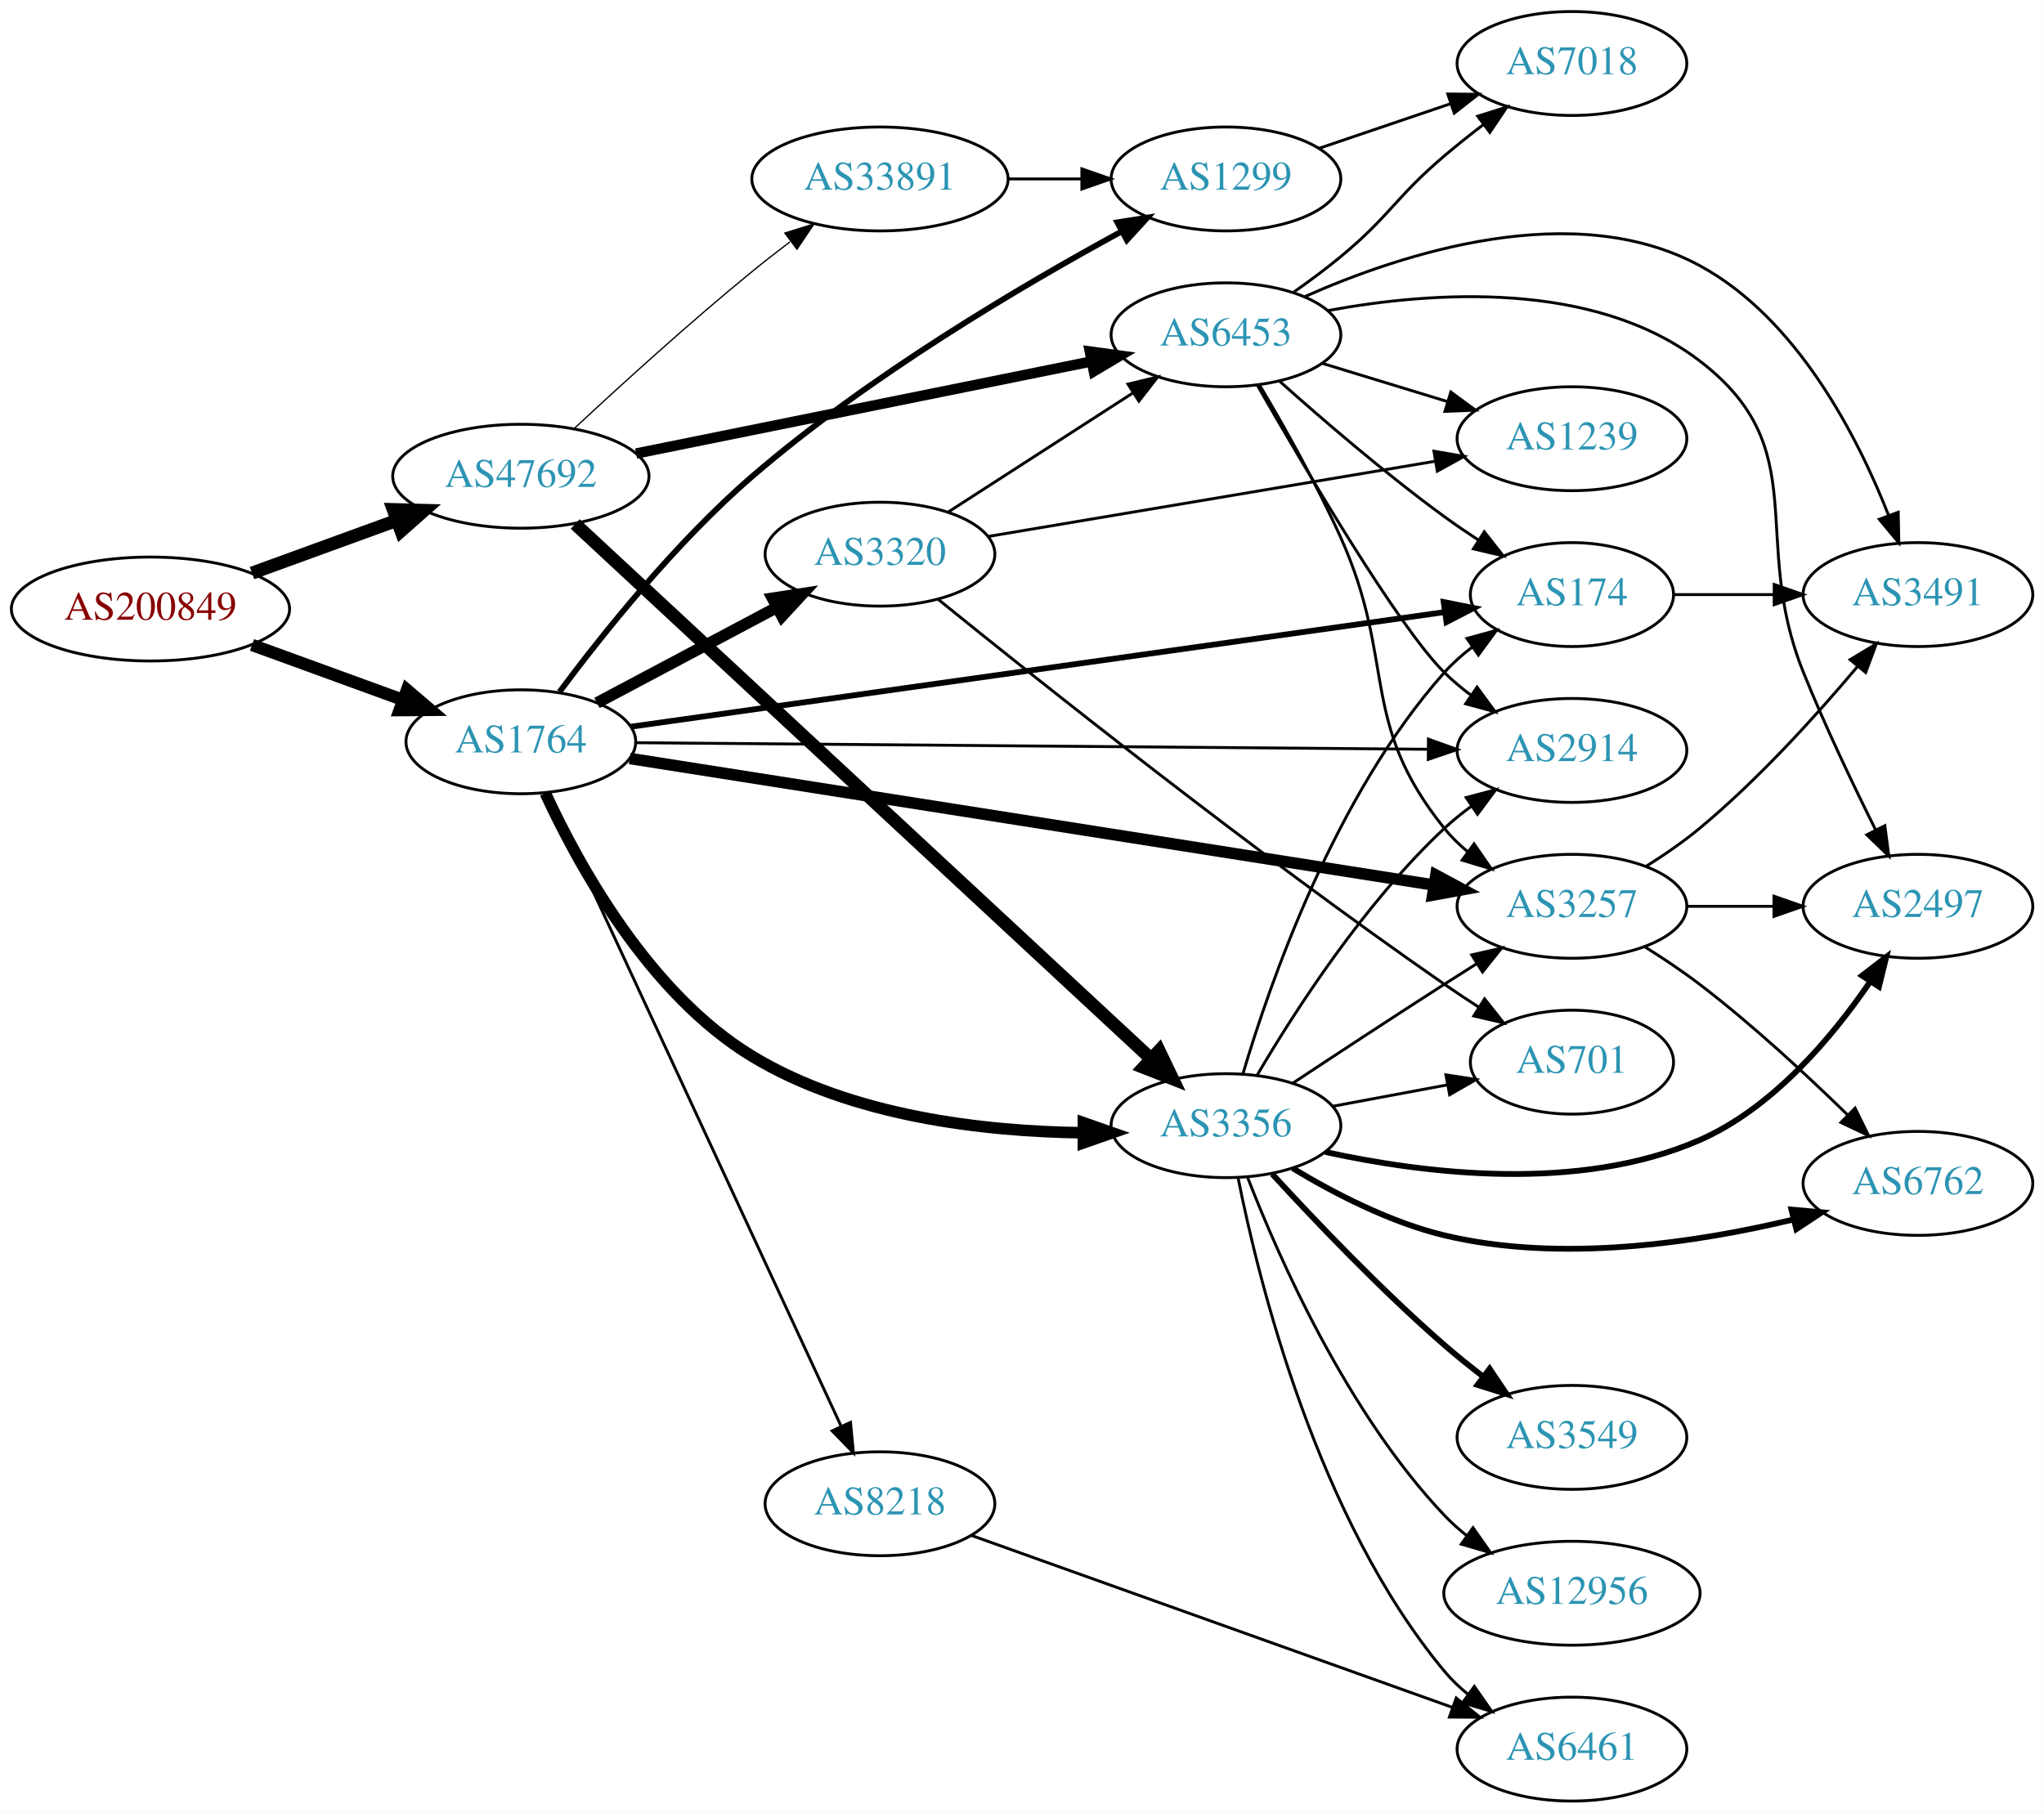
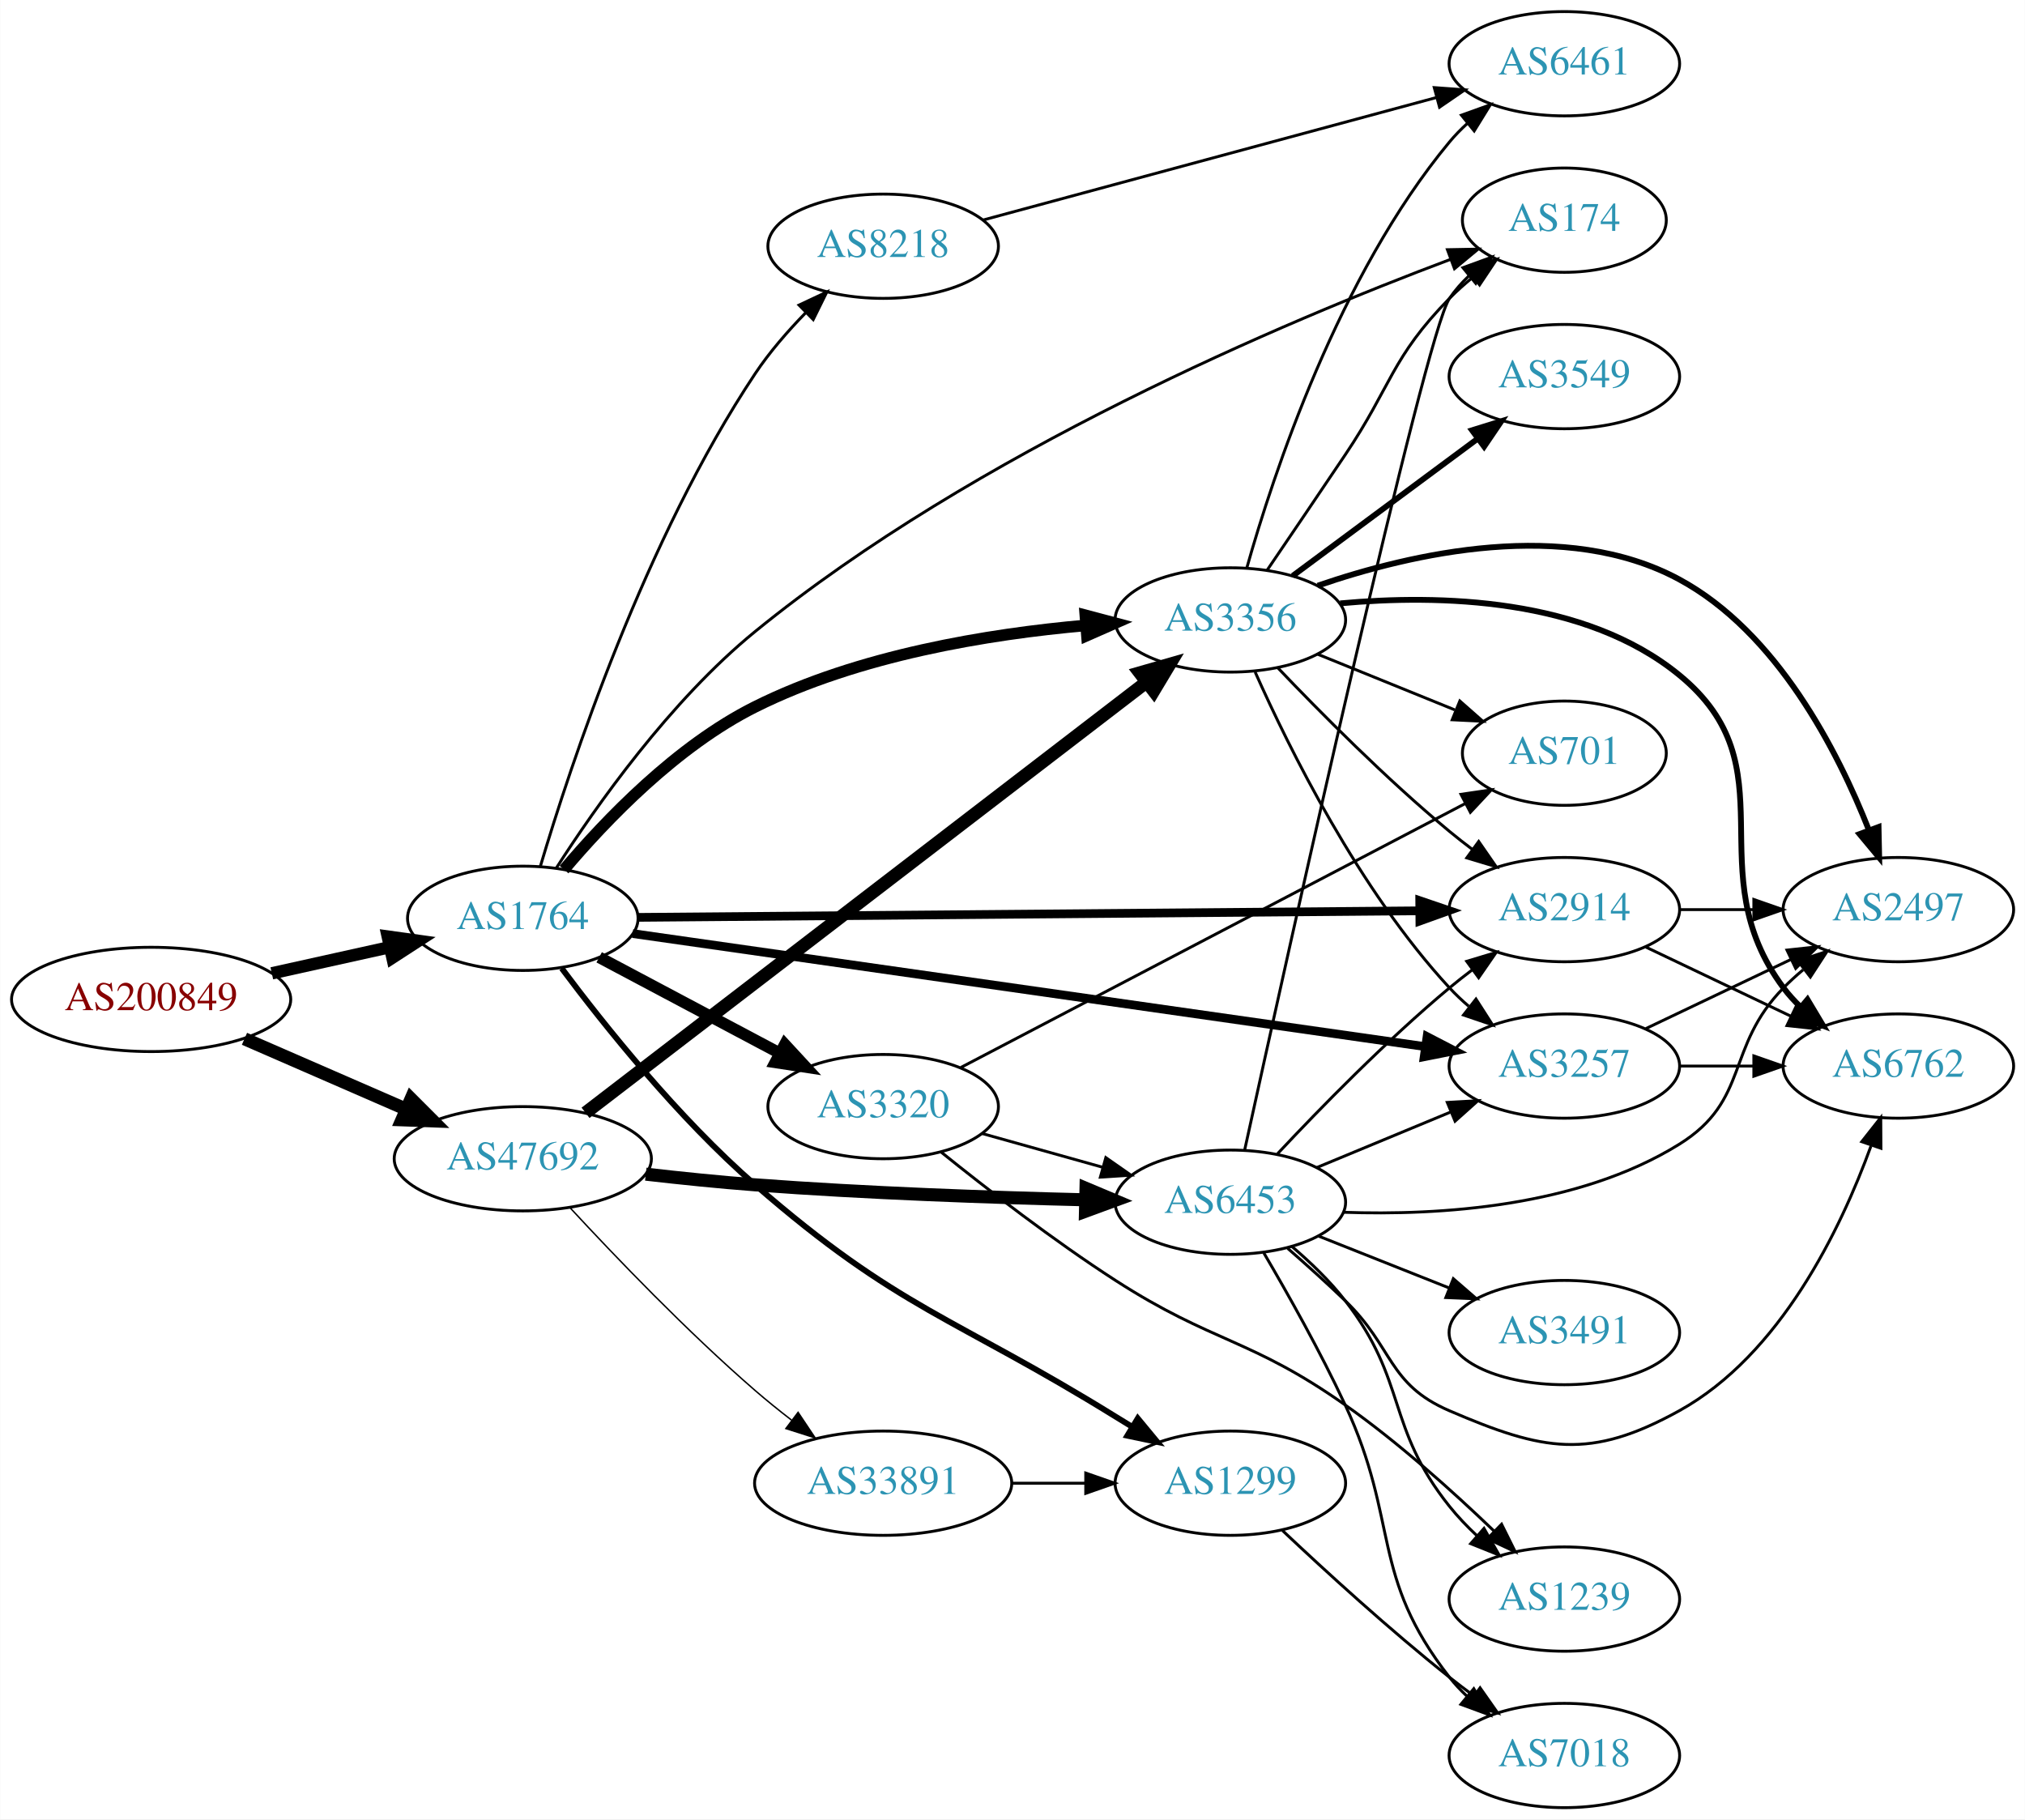
- <svg xmlns="http://www.w3.org/2000/svg" xmlns:xlink="http://www.w3.org/1999/xlink" width="708pt" height="628pt" viewBox="0.00 0.00 707.95 628.00">
+ <svg xmlns="http://www.w3.org/2000/svg" xmlns:xlink="http://www.w3.org/1999/xlink" width="699pt" height="628pt" viewBox="0.00 0.00 698.85 628.00">
  <g id="graph0" class="graph" transform="scale(1 1) rotate(0) translate(4 624)">
-     <polygon fill="white" stroke="none" points="-4,4 -4,-624 703.954,-624 703.954,4 -4,4" />
+     <polygon fill="white" stroke="none" points="-4,4 -4,-624 694.855,-624 694.855,4 -4,4" />
    <g id="node1" class="node">
      <g id="a_node1">
        <a xlink:href="/asn/200849" xlink:title="AS200849 ~ fassma_net-AS [AT]">
-           <ellipse fill="#ffffff" stroke="black" cx="48.096" cy="-413" rx="48.192" ry="18" />
-           <text text-anchor="middle" x="48.096" y="-409.3" font-family="Times,serif" font-size="14.00" fill="#880000">AS200849</text>
+           <ellipse fill="#ffffff" stroke="black" cx="48.096" cy="-279" rx="48.192" ry="18" />
+           <text text-anchor="middle" x="48.096" y="-275.3" font-family="Times,serif" font-size="14.00" fill="#880000">AS200849</text>
        </a>
      </g>
    </g>
    <g id="node2" class="node">
      <g id="a_node2">
        <a xlink:href="/asn/1764" xlink:title="AS1764 ~ NEXTLAYER-AS [AT]">
-           <ellipse fill="#ffffff" stroke="black" cx="176.388" cy="-367" rx="39.794" ry="18" />
-           <text text-anchor="middle" x="176.388" y="-363.3" font-family="Times,serif" font-size="14.00" fill="#2c94b3">AS1764</text>
+           <ellipse fill="#ffffff" stroke="black" cx="176.388" cy="-307" rx="39.794" ry="18" />
+           <text text-anchor="middle" x="176.388" y="-303.3" font-family="Times,serif" font-size="14.00" fill="#2c94b3">AS1764</text>
        </a>
      </g>
    </g>
    <g id="edge1" class="edge">
-       <path fill="none" stroke="black" stroke-width="4.263" d="M83.272,-400.552C99.393,-394.68 118.731,-387.636 135.517,-381.522" />
-       <polygon fill="black" stroke="black" stroke-width="4.263" points="136.943,-384.973 145.062,-378.046 134.389,-377.963 136.943,-384.973" />
+       <path fill="none" stroke="black" stroke-width="4.263" d="M89.75,-288.014C102.737,-290.893 117.183,-294.095 130.455,-297.038" />
+       <polygon fill="black" stroke="black" stroke-width="4.263" points="129.761,-300.705 140.331,-299.228 131.376,-293.421 129.761,-300.705" />
    </g>
    <g id="node3" class="node">
      <g id="a_node3">
        <a xlink:href="/asn/47692" xlink:title="AS47692 ~ Nessus GmbH [AT]">
-           <ellipse fill="#ffffff" stroke="black" cx="176.388" cy="-459" rx="44.393" ry="18" />
-           <text text-anchor="middle" x="176.388" y="-455.3" font-family="Times,serif" font-size="14.00" fill="#2c94b3">AS47692</text>
+           <ellipse fill="#ffffff" stroke="black" cx="176.388" cy="-224" rx="44.393" ry="18" />
+           <text text-anchor="middle" x="176.388" y="-220.3" font-family="Times,serif" font-size="14.00" fill="#2c94b3">AS47692</text>
        </a>
      </g>
    </g>
    <g id="edge2" class="edge">
-       <path fill="none" stroke="black" stroke-width="4.5" d="M83.272,-425.448C98.638,-431.045 116.925,-437.706 133.141,-443.612" />
-       <polygon fill="black" stroke="black" stroke-width="4.5" points="132.181,-447.453 142.925,-447.176 134.876,-440.054 132.181,-447.453" />
+       <path fill="none" stroke="black" stroke-width="4.5" d="M80.314,-265.404C97.078,-258.104 117.915,-249.029 135.806,-241.238" />
+       <polygon fill="black" stroke="black" stroke-width="4.5" points="137.802,-244.663 145.398,-237.06 134.658,-237.443 137.802,-244.663" />
    </g>
    <g id="node4" class="node">
      <g id="a_node4">
        <a xlink:href="/asn/3356" xlink:title="AS3356 ~ Level 3 Parent, LLC [US]">
-           <ellipse fill="#ffffff" stroke="black" cx="420.622" cy="-234" rx="39.794" ry="18" />
-           <text text-anchor="middle" x="420.622" y="-230.3" font-family="Times,serif" font-size="14.00" fill="#2c94b3">AS3356</text>
+           <ellipse fill="#ffffff" stroke="black" cx="420.622" cy="-410" rx="39.794" ry="18" />
+           <text text-anchor="middle" x="420.622" y="-406.3" font-family="Times,serif" font-size="14.00" fill="#2c94b3">AS3356</text>
        </a>
      </g>
    </g>
    <g id="edge3" class="edge">
-       <path fill="none" stroke="black" stroke-width="4" d="M184.85,-349.233C196.317,-324.334 220.764,-279.681 256.584,-258 290.964,-237.189 336.703,-231.991 370.983,-231.537" />
-       <polygon fill="black" stroke="black" stroke-width="4" points="371.229,-235.037 381.229,-231.536 371.229,-228.037 371.229,-235.037" />
+       <path fill="none" stroke="black" stroke-width="4" d="M190.618,-323.823C204.969,-340.824 229.485,-366.461 256.584,-380 292.282,-397.836 337.139,-405.151 370.761,-408.111" />
+       <polygon fill="black" stroke="black" stroke-width="4" points="370.57,-411.607 380.812,-408.896 371.115,-404.628 370.57,-411.607" />
    </g>
    <g id="node5" class="node">
      <g id="a_node5">
-         <a xlink:href="/asn/174" xlink:title="AS174 ~ Cogent Communications [US]">
-           <ellipse fill="#ffffff" stroke="black" cx="540.465" cy="-418" rx="35.194" ry="18" />
-           <text text-anchor="middle" x="540.465" y="-414.3" font-family="Times,serif" font-size="14.00" fill="#2c94b3">AS174</text>
+         <a xlink:href="/asn/1299" xlink:title="AS1299 ~ Telia Carrier [EU]">
+           <ellipse fill="#ffffff" stroke="black" cx="420.622" cy="-112" rx="39.794" ry="18" />
+           <text text-anchor="middle" x="420.622" y="-108.3" font-family="Times,serif" font-size="14.00" fill="#2c94b3">AS1299</text>
        </a>
      </g>
    </g>
    <g id="edge4" class="edge">
-       <path fill="none" stroke="black" stroke-width="2" d="M214.435,-372.218C281.947,-381.728 424.643,-401.827 496.38,-411.931" />
-       <polygon fill="black" stroke="black" stroke-width="2" points="496.041,-415.418 506.431,-413.347 497.017,-408.486 496.041,-415.418" />
+       <path fill="none" stroke="black" stroke-width="2" d="M189.818,-289.747C204.416,-270.209 230.026,-238.096 256.584,-215 306.183,-171.866 325.082,-169.591 380.976,-135 382.864,-133.832 384.809,-132.639 386.776,-131.442" />
+       <polygon fill="black" stroke="black" stroke-width="2" points="388.668,-134.388 395.424,-126.226 385.053,-128.394 388.668,-134.388" />
    </g>
    <g id="node6" class="node">
      <g id="a_node6">
-         <a xlink:href="/asn/1299" xlink:title="AS1299 ~ Telia Carrier [EU]">
-           <ellipse fill="#ffffff" stroke="black" cx="420.622" cy="-562" rx="39.794" ry="18" />
-           <text text-anchor="middle" x="420.622" y="-558.3" font-family="Times,serif" font-size="14.00" fill="#2c94b3">AS1299</text>
+         <a xlink:href="/asn/174" xlink:title="AS174 ~ Cogent Communications [US]">
+           <ellipse fill="#ffffff" stroke="black" cx="535.915" cy="-548" rx="35.194" ry="18" />
+           <text text-anchor="middle" x="535.915" y="-544.3" font-family="Times,serif" font-size="14.00" fill="#2c94b3">AS174</text>
        </a>
      </g>
    </g>
    <g id="edge5" class="edge">
-       <path fill="none" stroke="black" stroke-width="2" d="M189.785,-384.292C204.351,-403.865 229.933,-436.012 256.584,-459 296.79,-493.681 349.751,-524.921 384.233,-543.674" />
-       <polygon fill="black" stroke="black" stroke-width="2" points="382.978,-546.973 393.443,-548.625 386.292,-540.807 382.978,-546.973" />
+       <path fill="none" stroke="black" d="M187.894,-324.256C201.577,-345.612 227.24,-382.08 256.584,-406 332.543,-467.919 439.9,-513.162 496.516,-534.43" />
+       <polygon fill="black" stroke="black" points="495.554,-537.806 506.147,-538 497.987,-531.242 495.554,-537.806" />
    </g>
    <g id="node7" class="node">
      <g id="a_node7">
        <a xlink:href="/asn/3320" xlink:title="AS3320 ~ DTAG [DE]">
-           <ellipse fill="#ffffff" stroke="black" cx="300.78" cy="-432" rx="39.794" ry="18" />
-           <text text-anchor="middle" x="300.78" y="-428.3" font-family="Times,serif" font-size="14.00" fill="#2c94b3">AS3320</text>
+           <ellipse fill="#ffffff" stroke="black" cx="300.78" cy="-242" rx="39.794" ry="18" />
+           <text text-anchor="middle" x="300.78" y="-238.3" font-family="Times,serif" font-size="14.00" fill="#2c94b3">AS3320</text>
        </a>
      </g>
    </g>
    <g id="edge6" class="edge">
-       <path fill="none" stroke="black" stroke-width="4" d="M202.747,-380.468C220.76,-390.034 245.169,-402.997 264.998,-413.528" />
-       <polygon fill="black" stroke="black" stroke-width="4" points="263.558,-416.726 274.031,-418.326 266.841,-410.544 263.558,-416.726" />
+       <path fill="none" stroke="black" stroke-width="4" d="M202.747,-293.532C220.76,-283.966 245.169,-271.003 264.998,-260.472" />
+       <polygon fill="black" stroke="black" stroke-width="4" points="266.841,-263.456 274.031,-255.674 263.558,-257.274 266.841,-263.456" />
    </g>
    <g id="node8" class="node">
      <g id="a_node8">
-         <a xlink:href="/asn/3257" xlink:title="AS3257 ~ GTT [DE]">
-           <ellipse fill="#ffffff" stroke="black" cx="540.465" cy="-310" rx="39.794" ry="18" />
-           <text text-anchor="middle" x="540.465" y="-306.3" font-family="Times,serif" font-size="14.00" fill="#2c94b3">AS3257</text>
+         <a xlink:href="/asn/2914" xlink:title="AS2914 ~ NTT America, Inc. [US]">
+           <ellipse fill="#ffffff" stroke="black" cx="535.915" cy="-310" rx="39.794" ry="18" />
+           <text text-anchor="middle" x="535.915" y="-306.3" font-family="Times,serif" font-size="14.00" fill="#2c94b3">AS2914</text>
        </a>
      </g>
    </g>
    <g id="edge7" class="edge">
-       <path fill="none" stroke="black" stroke-width="4" d="M214.098,-361.221C280.242,-350.808 419.328,-328.913 492.375,-317.413" />
-       <polygon fill="black" stroke="black" stroke-width="4" points="493.323,-320.807 502.657,-315.794 492.235,-313.892 493.323,-320.807" />
+       <path fill="none" stroke="black" stroke-width="3" d="M216.33,-307.327C281.88,-307.877 414.114,-308.986 485.885,-309.589" />
+       <polygon fill="black" stroke="black" stroke-width="3" points="485.992,-313.09 496.021,-309.674 486.051,-306.09 485.992,-313.09" />
    </g>
    <g id="node9" class="node">
      <g id="a_node9">
        <a xlink:href="/asn/8218" xlink:title="AS8218 ~ legacy Neotelecoms [FR]">
-           <ellipse fill="#ffffff" stroke="black" cx="300.78" cy="-103" rx="39.794" ry="18" />
-           <text text-anchor="middle" x="300.78" y="-99.3" font-family="Times,serif" font-size="14.00" fill="#2c94b3">AS8218</text>
+           <ellipse fill="#ffffff" stroke="black" cx="300.78" cy="-539" rx="39.794" ry="18" />
+           <text text-anchor="middle" x="300.78" y="-535.3" font-family="Times,serif" font-size="14.00" fill="#2c94b3">AS8218</text>
        </a>
      </g>
    </g>
    <g id="edge8" class="edge">
-       <path fill="none" stroke="black" d="M185.608,-349.268C206.598,-303.993 262.275,-183.897 287.295,-129.929" />
-       <polygon fill="black" stroke="black" points="290.564,-131.199 291.595,-120.655 284.213,-128.255 290.564,-131.199" />
+       <path fill="none" stroke="black" d="M182.452,-324.945C192.791,-359.738 218.602,-437.957 256.584,-495 261.53,-502.429 267.837,-509.686 274.092,-516.095" />
+       <polygon fill="black" stroke="black" points="271.737,-518.688 281.328,-523.189 276.637,-513.689 271.737,-518.688" />
    </g>
    <g id="node10" class="node">
      <g id="a_node10">
-         <a xlink:href="/asn/2914" xlink:title="AS2914 ~ NTT America, Inc. [US]">
-           <ellipse fill="#ffffff" stroke="black" cx="540.465" cy="-364" rx="39.794" ry="18" />
-           <text text-anchor="middle" x="540.465" y="-360.3" font-family="Times,serif" font-size="14.00" fill="#2c94b3">AS2914</text>
+         <a xlink:href="/asn/3257" xlink:title="AS3257 ~ GTT [DE]">
+           <ellipse fill="#ffffff" stroke="black" cx="535.915" cy="-256" rx="39.794" ry="18" />
+           <text text-anchor="middle" x="535.915" y="-252.3" font-family="Times,serif" font-size="14.00" fill="#2c94b3">AS3257</text>
        </a>
      </g>
    </g>
    <g id="edge9" class="edge">
-       <path fill="none" stroke="black" d="M216.136,-366.679C282.472,-366.129 417.663,-365.009 490.451,-364.406" />
-       <polygon fill="black" stroke="black" points="490.751,-367.904 500.722,-364.321 490.693,-360.904 490.751,-367.904" />
+       <path fill="none" stroke="black" stroke-width="3" d="M214.303,-301.734C279.687,-292.407 415.731,-273.001 487.783,-262.723" />
+       <polygon fill="black" stroke="black" stroke-width="3" points="488.528,-266.152 497.933,-261.275 487.539,-259.223 488.528,-266.152" />
    </g>
    <g id="edge28" class="edge">
-       <path fill="none" stroke="black" stroke-width="4.5" d="M195.2,-442.455C237.825,-402.862 345.791,-302.578 394.775,-257.08" />
-       <polygon fill="black" stroke="black" stroke-width="4.5" points="397.464,-259.956 402.111,-250.266 392.104,-254.186 397.464,-259.956" />
+       <path fill="none" stroke="black" stroke-width="4.5" d="M198.04,-239.858C241.519,-273.243 342.523,-350.799 391.708,-388.566" />
+       <polygon fill="black" stroke="black" stroke-width="4.5" points="389.373,-391.738 399.703,-394.705 394.169,-385.491 389.373,-391.738" />
+     </g>
+     <g id="node17" class="node">
+       <g id="a_node17">
+         <a xlink:href="/asn/6453" xlink:title="AS6453 ~ TATA COMMUNICATIONS (AMERICA) INC [US]">
+           <ellipse fill="#ffffff" stroke="black" cx="420.622" cy="-209" rx="39.794" ry="18" />
+           <text text-anchor="middle" x="420.622" y="-205.3" font-family="Times,serif" font-size="14.00" fill="#2c94b3">AS6453</text>
+         </a>
+       </g>
+     </g>
+     <g id="edge27" class="edge">
+       <path fill="none" stroke="black" stroke-width="4.5" d="M218.844,-218.685C230.989,-217.291 244.303,-215.922 256.584,-215 294.814,-212.129 338.194,-210.616 370.592,-209.828" />
+       <polygon fill="black" stroke="black" stroke-width="4.5" points="370.797,-213.762 380.704,-209.597 370.617,-205.889 370.797,-213.762" />
    </g>
    <g id="node19" class="node">
      <g id="a_node19">
-         <a xlink:href="/asn/6453" xlink:title="AS6453 ~ TATA COMMUNICATIONS (AMERICA) INC [US]">
-           <ellipse fill="#ffffff" stroke="black" cx="420.622" cy="-508" rx="39.794" ry="18" />
-           <text text-anchor="middle" x="420.622" y="-504.3" font-family="Times,serif" font-size="14.00" fill="#2c94b3">AS6453</text>
+         <a xlink:href="/asn/33891" xlink:title="AS33891 ~ CORE-BACKBONE GMBH GLOBAL NETWORK [DE]">
+           <ellipse fill="#ffffff" stroke="black" cx="300.78" cy="-112" rx="44.393" ry="18" />
+           <text text-anchor="middle" x="300.78" y="-108.3" font-family="Times,serif" font-size="14.00" fill="#2c94b3">AS33891</text>
        </a>
      </g>
    </g>
    <g id="edge29" class="edge">
-       <path fill="none" stroke="black" stroke-width="3.6" d="M216.307,-466.873C259.327,-475.575 328.543,-489.576 374.058,-498.783" />
-       <polygon fill="black" stroke="black" stroke-width="3.6" points="373.462,-502.233 383.957,-500.786 374.849,-495.372 373.462,-502.233" />
-     </g>
-     <g id="node21" class="node">
-       <g id="a_node21">
-         <a xlink:href="/asn/33891" xlink:title="AS33891 ~ CORE-BACKBONE GMBH GLOBAL NETWORK [DE]">
-           <ellipse fill="#ffffff" stroke="black" cx="300.78" cy="-562" rx="44.393" ry="18" />
-           <text text-anchor="middle" x="300.78" y="-558.3" font-family="Times,serif" font-size="14.00" fill="#2c94b3">AS33891</text>
-         </a>
-       </g>
-     </g>
-     <g id="edge30" class="edge">
-       <path fill="none" stroke="black" stroke-width="0.45" d="M194.9,-475.559C210.678,-490.269 234.691,-512.142 256.584,-530 260.726,-533.379 265.178,-536.848 269.592,-540.198" />
-       <polygon fill="black" stroke="black" stroke-width="0.45" points="267.839,-543.257 277.946,-546.437 272.028,-537.648 267.839,-543.257" />
+       <path fill="none" stroke="black" stroke-width="0.5" d="M192.767,-207.012C208.237,-190.282 233.1,-164.35 256.584,-144 260.538,-140.573 264.832,-137.113 269.127,-133.798" />
+       <polygon fill="black" stroke="black" stroke-width="0.5" points="271.413,-136.458 277.299,-127.649 267.204,-130.865 271.413,-136.458" />
    </g>
    <g id="edge17" class="edge">
-       <path fill="none" stroke="black" d="M426.486,-251.883C435.715,-283.136 458.315,-348.417 496.269,-391 499.115,-394.194 502.429,-397.145 505.93,-399.83" />
-       <polygon fill="black" stroke="black" points="504.092,-402.814 514.313,-405.605 508.064,-397.05 504.092,-402.814" />
-     </g>
-     <g id="edge16" class="edge">
-       <path fill="none" stroke="black" d="M443.749,-248.709C458.559,-258.509 478.516,-271.627 496.269,-283 499.871,-285.308 503.654,-287.707 507.422,-290.082" />
-       <polygon fill="black" stroke="black" points="505.76,-293.171 516.09,-295.522 509.48,-287.242 505.76,-293.171" />
+       <path fill="none" stroke="black" d="M433.326,-427.187C441.008,-438.487 451.263,-453.605 460.269,-467 476.362,-490.937 476.096,-500.383 496.269,-521 498.748,-523.534 501.495,-525.983 504.347,-528.304" />
+       <polygon fill="black" stroke="black" points="502.439,-531.248 512.532,-534.468 506.65,-525.657 502.439,-531.248" />
    </g>
    <g id="edge15" class="edge">
-       <path fill="none" stroke="black" d="M431.491,-251.618C444.353,-273.492 468.506,-311.076 496.269,-337 499.167,-339.707 502.376,-342.294 505.697,-344.72" />
-       <polygon fill="black" stroke="black" points="503.83,-347.682 514.071,-350.395 507.757,-341.888 503.83,-347.682" />
-     </g>
-     <g id="node11" class="node">
-       <g id="a_node11">
-         <a xlink:href="/asn/2497" xlink:title="AS2497 ~ Internet Initiative Japan Inc. [JP]">
-           <ellipse fill="#ffffff" stroke="black" cx="660.307" cy="-310" rx="39.794" ry="18" />
-           <text text-anchor="middle" x="660.307" y="-306.3" font-family="Times,serif" font-size="14.00" fill="#2c94b3">AS2497</text>
-         </a>
-       </g>
-     </g>
-     <g id="edge10" class="edge">
-       <path fill="none" stroke="black" stroke-width="2" d="M455.064,-224.884C489.183,-217.393 542.903,-210.697 584.661,-229 610.063,-240.134 630.641,-264.65 643.708,-283.812" />
-       <polygon fill="black" stroke="black" stroke-width="2" points="640.943,-285.979 649.341,-292.438 646.804,-282.152 640.943,-285.979" />
+       <path fill="none" stroke="black" d="M436.928,-393.545C451.54,-378.204 474.497,-355.044 496.269,-337 498.789,-334.911 501.466,-332.816 504.188,-330.767" />
+       <polygon fill="black" stroke="black" points="506.349,-333.523 512.381,-324.813 502.234,-327.861 506.349,-333.523" />
+     </g>
+     <g id="edge14" class="edge">
+       <path fill="none" stroke="black" d="M429.19,-392.004C440.81,-365.857 465.018,-316.803 496.269,-283 498.3,-280.803 500.54,-278.682 502.886,-276.661" />
+       <polygon fill="black" stroke="black" points="505.413,-279.128 511.131,-270.209 501.099,-273.616 505.413,-279.128" />
    </g>
    <g id="node12" class="node">
      <g id="a_node12">
-         <a xlink:href="/asn/6762" xlink:title="AS6762 ~ TELECOM ITALIA SPARKLE S.p.A. [IT]">
-           <ellipse fill="#ffffff" stroke="black" cx="660.307" cy="-214" rx="39.794" ry="18" />
-           <text text-anchor="middle" x="660.307" y="-210.3" font-family="Times,serif" font-size="14.00" fill="#2c94b3">AS6762</text>
+         <a xlink:href="/asn/3549" xlink:title="AS3549 ~ Level 3 Parent, LLC [US]">
+           <ellipse fill="#ffffff" stroke="black" cx="535.915" cy="-494" rx="39.794" ry="18" />
+           <text text-anchor="middle" x="535.915" y="-490.3" font-family="Times,serif" font-size="14.00" fill="#2c94b3">AS3549</text>
        </a>
      </g>
    </g>
    <g id="edge11" class="edge">
-       <path fill="none" stroke="black" stroke-width="2" d="M443.735,-219.237C458.048,-210.592 477.461,-200.512 496.269,-196 536.673,-186.308 583.982,-193.511 617.2,-201.499" />
-       <polygon fill="black" stroke="black" stroke-width="2" points="616.481,-204.927 627.034,-203.985 618.197,-198.14 616.481,-204.927" />
+       <path fill="none" stroke="black" stroke-width="2" d="M442.139,-425.212C459.993,-438.45 486.066,-457.781 506.029,-472.583" />
+       <polygon fill="black" stroke="black" stroke-width="2" points="504.051,-475.473 514.169,-478.618 508.22,-469.85 504.051,-475.473" />
    </g>
    <g id="node13" class="node">
      <g id="a_node13">
-         <a xlink:href="/asn/3549" xlink:title="AS3549 ~ Level 3 Parent, LLC [US]">
-           <ellipse fill="#ffffff" stroke="black" cx="540.465" cy="-126" rx="39.794" ry="18" />
-           <text text-anchor="middle" x="540.465" y="-122.3" font-family="Times,serif" font-size="14.00" fill="#2c94b3">AS3549</text>
+         <a xlink:href="/asn/6762" xlink:title="AS6762 ~ TELECOM ITALIA SPARKLE S.p.A. [IT]">
+           <ellipse fill="#ffffff" stroke="black" cx="651.208" cy="-256" rx="39.794" ry="18" />
+           <text text-anchor="middle" x="651.208" y="-252.3" font-family="Times,serif" font-size="14.00" fill="#2c94b3">AS6762</text>
        </a>
      </g>
    </g>
    <g id="edge12" class="edge">
-       <path fill="none" stroke="black" stroke-width="2" d="M436.65,-217.244C451.25,-201.325 474.363,-177.058 496.269,-158 500.493,-154.325 505.111,-150.614 509.704,-147.087" />
-       <polygon fill="black" stroke="black" stroke-width="2" points="511.95,-149.778 517.858,-140.983 507.755,-144.174 511.95,-149.778" />
+       <path fill="none" stroke="black" stroke-width="2" d="M458.531,-415.718C492.681,-418.85 542.95,-417.693 575.562,-391 614.715,-358.953 581.29,-323.542 611.562,-283 613.306,-280.664 615.314,-278.455 617.477,-276.383" />
+       <polygon fill="black" stroke="black" stroke-width="2" points="619.836,-278.973 625.277,-269.882 615.355,-273.595 619.836,-278.973" />
    </g>
    <g id="node14" class="node">
      <g id="a_node14">
-         <a xlink:href="/asn/6461" xlink:title="AS6461 ~ Zayo Bandwidth [US]">
-           <ellipse fill="#ffffff" stroke="black" cx="540.465" cy="-18" rx="39.794" ry="18" />
-           <text text-anchor="middle" x="540.465" y="-14.3" font-family="Times,serif" font-size="14.00" fill="#2c94b3">AS6461</text>
+         <a xlink:href="/asn/2497" xlink:title="AS2497 ~ Internet Initiative Japan Inc. [JP]">
+           <ellipse fill="#ffffff" stroke="black" cx="651.208" cy="-310" rx="39.794" ry="18" />
+           <text text-anchor="middle" x="651.208" y="-306.3" font-family="Times,serif" font-size="14.00" fill="#2c94b3">AS2497</text>
        </a>
      </g>
    </g>
    <g id="edge13" class="edge">
-       <path fill="none" stroke="black" d="M424.821,-215.927C431.984,-179.859 452.259,-97.875 496.269,-45 498.673,-42.111 501.47,-39.437 504.462,-36.987" />
-       <polygon fill="black" stroke="black" points="506.652,-39.722 512.705,-31.027 502.551,-34.05 506.652,-39.722" />
+       <path fill="none" stroke="black" stroke-width="2" d="M450.792,-421.829C483.28,-433.007 536.372,-445.182 575.562,-424 609.296,-405.766 630.237,-364.919 641.062,-337.405" />
+       <polygon fill="black" stroke="black" stroke-width="2" points="644.378,-338.53 644.597,-327.938 637.82,-336.081 644.378,-338.53" />
    </g>
    <g id="node15" class="node">
      <g id="a_node15">
-         <a xlink:href="/asn/12956" xlink:title="AS12956 ~ TELXIUS [ES]">
-           <ellipse fill="#ffffff" stroke="black" cx="540.465" cy="-72" rx="44.393" ry="18" />
-           <text text-anchor="middle" x="540.465" y="-68.3" font-family="Times,serif" font-size="14.00" fill="#2c94b3">AS12956</text>
-         </a>
-       </g>
-     </g>
-     <g id="edge14" class="edge">
-       <path fill="none" stroke="black" d="M428.145,-216.006C438.896,-188.272 462.553,-134.571 496.269,-99 498.653,-96.485 501.319,-94.107 504.126,-91.883" />
-       <polygon fill="black" stroke="black" points="506.194,-94.707 512.287,-86.039 502.119,-89.015 506.194,-94.707" />
+         <a xlink:href="/asn/6461" xlink:title="AS6461 ~ Zayo Bandwidth [US]">
+           <ellipse fill="#ffffff" stroke="black" cx="535.915" cy="-602" rx="39.794" ry="18" />
+           <text text-anchor="middle" x="535.915" y="-598.3" font-family="Times,serif" font-size="14.00" fill="#2c94b3">AS6461</text>
+         </a>
+       </g>
+     </g>
+     <g id="edge16" class="edge">
+       <path fill="none" stroke="black" d="M426.268,-427.827C435.355,-460.051 458.009,-528.918 496.269,-575 498.131,-577.243 500.224,-579.385 502.446,-581.41" />
+       <polygon fill="black" stroke="black" points="500.386,-584.246 510.358,-587.824 504.794,-578.808 500.386,-584.246" />
    </g>
    <g id="node16" class="node">
      <g id="a_node16">
        <a xlink:href="/asn/701" xlink:title="AS701 ~ UUNET [US]">
-           <ellipse fill="#ffffff" stroke="black" cx="540.465" cy="-256" rx="35.194" ry="18" />
-           <text text-anchor="middle" x="540.465" y="-252.3" font-family="Times,serif" font-size="14.00" fill="#2c94b3">AS701</text>
+           <ellipse fill="#ffffff" stroke="black" cx="535.915" cy="-364" rx="35.194" ry="18" />
+           <text text-anchor="middle" x="535.915" y="-360.3" font-family="Times,serif" font-size="14.00" fill="#2c94b3">AS701</text>
        </a>
      </g>
    </g>
    <g id="edge18" class="edge">
-       <path fill="none" stroke="black" d="M457.619,-240.72C470.117,-243.053 484.245,-245.691 497.202,-248.11" />
-       <polygon fill="black" stroke="black" points="496.816,-251.598 507.288,-249.993 498.1,-244.717 496.816,-251.598" />
-     </g>
-     <g id="node17" class="node">
-       <g id="a_node17">
-         <a xlink:href="/asn/3491" xlink:title="AS3491 ~ PCCW Global, Inc. [US]">
-           <ellipse fill="#ffffff" stroke="black" cx="660.307" cy="-418" rx="39.794" ry="18" />
-           <text text-anchor="middle" x="660.307" y="-414.3" font-family="Times,serif" font-size="14.00" fill="#2c94b3">AS3491</text>
-         </a>
-       </g>
-     </g>
-     <g id="edge22" class="edge">
-       <path fill="none" stroke="black" d="M575.867,-418C586.691,-418 598.858,-418 610.485,-418" />
-       <polygon fill="black" stroke="black" points="610.516,-421.5 620.516,-418 610.516,-414.5 610.516,-421.5" />
-     </g>
-     <g id="node20" class="node">
-       <g id="a_node20">
+       <path fill="none" stroke="black" d="M450.798,-398.154C465.211,-392.302 482.756,-385.178 498.085,-378.954" />
+       <polygon fill="black" stroke="black" points="499.835,-382.021 507.783,-375.016 497.201,-375.535 499.835,-382.021" />
+     </g>
+     <g id="node11" class="node">
+       <g id="a_node11">
        <a xlink:href="/asn/7018" xlink:title="AS7018 ~ AT&amp;T Services, Inc. [US]">
-           <ellipse fill="#ffffff" stroke="black" cx="540.465" cy="-602" rx="39.794" ry="18" />
-           <text text-anchor="middle" x="540.465" y="-598.3" font-family="Times,serif" font-size="14.00" fill="#2c94b3">AS7018</text>
-         </a>
-       </g>
-     </g>
-     <g id="edge27" class="edge">
-       <path fill="none" stroke="black" d="M452.893,-572.614C466.876,-577.361 483.547,-583.019 498.509,-588.098" />
-       <polygon fill="black" stroke="black" points="497.454,-591.436 508.048,-591.336 499.704,-584.808 497.454,-591.436" />
-     </g>
-     <g id="edge23" class="edge">
-       <path fill="none" stroke="black" d="M320.923,-416.357C355.284,-388.503 430.026,-328.923 496.269,-283 500.05,-280.378 504.079,-277.707 508.099,-275.115" />
-       <polygon fill="black" stroke="black" points="510.207,-277.922 516.783,-269.615 506.462,-272.008 510.207,-277.922" />
+           <ellipse fill="#ffffff" stroke="black" cx="535.915" cy="-18" rx="39.794" ry="18" />
+           <text text-anchor="middle" x="535.915" y="-14.3" font-family="Times,serif" font-size="14.00" fill="#2c94b3">AS7018</text>
+         </a>
+       </g>
+     </g>
+     <g id="edge10" class="edge">
+       <path fill="none" stroke="black" d="M438.597,-95.68C453.399,-81.716 475.668,-61.342 496.269,-45 498.98,-42.849 501.85,-40.672 504.752,-38.537" />
+       <polygon fill="black" stroke="black" points="506.826,-41.356 512.911,-32.683 502.746,-35.669 506.826,-41.356" />
+     </g>
+     <g id="edge21" class="edge">
+       <path fill="none" stroke="black" d="M327.62,-255.522C370.1,-277.752 454.648,-321.996 501.578,-346.555" />
+       <polygon fill="black" stroke="black" points="500.233,-349.801 510.716,-351.336 503.479,-343.599 500.233,-349.801" />
+     </g>
+     <g id="edge19" class="edge">
+       <path fill="none" stroke="black" d="M334.919,-232.72C347.847,-229.1 362.838,-224.902 376.583,-221.053" />
+       <polygon fill="black" stroke="black" points="377.638,-224.392 386.323,-218.325 375.75,-217.651 377.638,-224.392" />
    </g>
    <g id="node18" class="node">
      <g id="a_node18">
        <a xlink:href="/asn/1239" xlink:title="AS1239 ~ Sprint [US]">
-           <ellipse fill="#ffffff" stroke="black" cx="540.465" cy="-472" rx="39.794" ry="18" />
-           <text text-anchor="middle" x="540.465" y="-468.3" font-family="Times,serif" font-size="14.00" fill="#2c94b3">AS1239</text>
-         </a>
-       </g>
+           <ellipse fill="#ffffff" stroke="black" cx="535.915" cy="-72" rx="39.794" ry="18" />
+           <text text-anchor="middle" x="535.915" y="-68.3" font-family="Times,serif" font-size="14.00" fill="#2c94b3">AS1239</text>
+         </a>
+       </g>
+     </g>
+     <g id="edge20" class="edge">
+       <path fill="none" stroke="black" d="M320.716,-226.36C336.402,-213.725 359.519,-195.833 380.976,-182 414.67,-160.278 427.506,-162.103 460.269,-139 478.641,-126.045 497.466,-109.118 511.615,-95.519" />
+       <polygon fill="black" stroke="black" points="514.247,-97.841 518.962,-88.354 509.359,-92.83 514.247,-97.841" />
+     </g>
+     <g id="edge22" class="edge">
+       <path fill="none" stroke="black" d="M564.052,-297.066C579.046,-289.919 597.867,-280.948 614.09,-273.215" />
+       <polygon fill="black" stroke="black" points="615.772,-276.291 623.293,-268.829 612.76,-269.972 615.772,-276.291" />
+     </g>
+     <g id="edge23" class="edge">
+       <path fill="none" stroke="black" d="M575.587,-310C583.79,-310 592.554,-310 601.087,-310" />
+       <polygon fill="black" stroke="black" points="601.326,-313.5 611.326,-310 601.326,-306.5 601.326,-313.5" />
    </g>
    <g id="edge24" class="edge">
-       <path fill="none" stroke="black" d="M338.138,-438.119C379.727,-445.118 447.912,-456.593 493.24,-464.221" />
-       <polygon fill="black" stroke="black" points="492.669,-467.674 503.111,-465.882 493.83,-460.771 492.669,-467.674" />
+       <path fill="none" stroke="black" d="M335.182,-548.026C376.385,-559.161 446.514,-578.111 491.759,-590.338" />
+       <polygon fill="black" stroke="black" points="491.008,-593.76 501.575,-592.99 492.834,-587.003 491.008,-593.76" />
    </g>
    <g id="edge25" class="edge">
-       <path fill="none" stroke="black" d="M324.501,-446.654C342.678,-458.377 368.36,-474.94 388.458,-487.901" />
-       <polygon fill="black" stroke="black" points="386.67,-490.913 396.971,-493.391 390.464,-485.03 386.67,-490.913" />
-     </g>
-     <g id="edge20" class="edge">
-       <path fill="none" stroke="black" d="M580.377,-310C589.931,-310 600.28,-310 610.243,-310" />
-       <polygon fill="black" stroke="black" points="610.436,-313.5 620.436,-310 610.436,-306.5 610.436,-313.5" />
-     </g>
-     <g id="edge21" class="edge">
-       <path fill="none" stroke="black" d="M565.766,-295.921C572.078,-291.967 578.758,-287.51 584.661,-283 602.765,-269.169 621.592,-251.742 635.809,-237.861" />
-       <polygon fill="black" stroke="black" points="638.545,-240.078 643.2,-230.561 633.626,-235.098 638.545,-240.078" />
-     </g>
-     <g id="edge19" class="edge">
-       <path fill="none" stroke="black" d="M566.017,-323.764C572.327,-327.72 578.943,-332.257 584.661,-337 605.026,-353.891 625.183,-376.185 639.407,-393.107" />
-       <polygon fill="black" stroke="black" points="636.815,-395.465 645.888,-400.935 642.207,-391.001 636.815,-395.465" />
+       <path fill="none" stroke="black" d="M575.587,-256C583.79,-256 592.554,-256 601.087,-256" />
+       <polygon fill="black" stroke="black" points="601.326,-259.5 611.326,-256 601.326,-252.5 601.326,-259.5" />
    </g>
    <g id="edge26" class="edge">
-       <path fill="none" stroke="black" d="M332.366,-92.062C374.857,-76.866 451.832,-49.339 499.024,-32.462" />
-       <polygon fill="black" stroke="black" points="500.382,-35.694 508.619,-29.031 498.025,-29.103 500.382,-35.694" />
+       <path fill="none" stroke="black" d="M564.052,-268.934C579.046,-276.081 597.867,-285.052 614.09,-292.785" />
+       <polygon fill="black" stroke="black" points="612.76,-296.028 623.293,-297.171 615.772,-289.709 612.76,-296.028" />
+     </g>
+     <g id="edge30" class="edge">
+       <path fill="none" stroke="black" d="M425.601,-227.198C439.822,-292.023 487.745,-508.485 496.269,-521 498.158,-523.774 500.433,-526.351 502.922,-528.725" />
+       <polygon fill="black" stroke="black" points="500.905,-531.597 510.86,-535.224 505.34,-526.181 500.905,-531.597" />
+     </g>
+     <g id="edge37" class="edge">
+       <path fill="none" stroke="black" d="M436.889,-225.704C451.474,-241.271 474.412,-264.761 496.269,-283 498.782,-285.098 501.454,-287.199 504.173,-289.252" />
+       <polygon fill="black" stroke="black" points="502.216,-292.156 512.361,-295.211 506.335,-286.496 502.216,-292.156" />
+     </g>
+     <g id="edge35" class="edge">
+       <path fill="none" stroke="black" d="M450.504,-220.982C464.486,-226.782 481.467,-233.827 496.522,-240.072" />
+       <polygon fill="black" stroke="black" points="495.508,-243.441 506.086,-244.04 498.191,-236.975 495.508,-243.441" />
+     </g>
+     <g id="edge33" class="edge">
+       <path fill="none" stroke="black" d="M432.165,-191.514C440.357,-177.563 451.726,-157.379 460.269,-139 479.125,-98.431 468.721,-80.249 496.269,-45 498.064,-42.703 500.108,-40.522 502.297,-38.469" />
+       <polygon fill="black" stroke="black" points="504.652,-41.064 510.146,-32.005 500.202,-35.661 504.652,-41.064" />
+     </g>
+     <g id="edge32" class="edge">
+       <path fill="none" stroke="black" d="M440.409,-193.078C446.822,-187.484 453.963,-181.077 460.269,-175 477.02,-158.855 474.897,-146.192 496.269,-137 528.642,-123.075 544.724,-119.941 575.562,-137 610.533,-156.345 631.32,-199.687 641.752,-228.375" />
+       <polygon fill="black" stroke="black" points="638.572,-229.892 645.134,-238.21 645.192,-227.615 638.572,-229.892" />
    </g>
    <g id="edge34" class="edge">
-       <path fill="none" stroke="black" d="M439.141,-491.982C453.912,-478.783 475.849,-459.882 496.269,-445 499.987,-442.29 503.979,-439.566 507.979,-436.946" />
-       <polygon fill="black" stroke="black" points="510.094,-439.748 516.645,-431.422 506.331,-433.845 510.094,-439.748" />
+       <path fill="none" stroke="black" d="M459.645,-205.527C492.708,-204.363 540.653,-207.308 575.562,-229 600.061,-244.224 591.389,-262.383 611.562,-283 613.655,-285.139 615.938,-287.218 618.315,-289.21" />
+       <polygon fill="black" stroke="black" points="616.558,-292.275 626.614,-295.611 620.833,-286.732 616.558,-292.275" />
    </g>
    <g id="edge36" class="edge">
-       <path fill="none" stroke="black" d="M432.284,-490.569C440.542,-476.647 451.941,-456.478 460.269,-438 479.849,-394.553 466.405,-374.137 496.269,-337 498.624,-334.071 501.388,-331.37 504.36,-328.903" />
-       <polygon fill="black" stroke="black" points="506.552,-331.637 512.574,-322.92 502.43,-325.978 506.552,-331.637" />
-     </g>
-     <g id="edge33" class="edge">
-       <path fill="none" stroke="black" d="M431.48,-490.538C447.812,-461.977 480.265,-406.856 496.269,-391 499.086,-388.209 502.242,-385.567 505.531,-383.108" />
-       <polygon fill="black" stroke="black" points="507.599,-385.933 513.865,-377.39 503.639,-380.161 507.599,-385.933" />
-     </g>
-     <g id="edge35" class="edge">
-       <path fill="none" stroke="black" d="M455.998,-516.402C491.879,-523.023 547.934,-527.041 584.661,-499 624.876,-468.295 601.731,-437.922 620.661,-391 628.144,-372.453 637.838,-352.141 645.646,-336.497" />
-       <polygon fill="black" stroke="black" points="648.847,-337.922 650.227,-327.417 642.598,-334.769 648.847,-337.922" />
-     </g>
-     <g id="edge32" class="edge">
-       <path fill="none" stroke="black" d="M447.9,-521.225C481.628,-536.189 540.993,-555.603 584.661,-532 618.395,-513.766 639.337,-472.919 650.161,-445.405" />
-       <polygon fill="black" stroke="black" points="653.477,-446.53 653.696,-435.938 646.919,-444.081 653.477,-446.53" />
-     </g>
-     <g id="edge37" class="edge">
-       <path fill="none" stroke="black" d="M454.135,-498.068C467.531,-493.975 483.222,-489.182 497.47,-484.829" />
-       <polygon fill="black" stroke="black" points="498.517,-488.169 507.058,-481.9 496.472,-481.474 498.517,-488.169" />
+       <path fill="none" stroke="black" d="M441.883,-193.704C448.265,-188.258 455.014,-181.781 460.269,-175 481.94,-147.034 474.181,-131.638 496.269,-104 499.098,-100.459 502.374,-97.036 505.798,-93.829" />
+       <polygon fill="black" stroke="black" points="508.175,-96.4 513.414,-87.19 503.576,-91.123 508.175,-96.4" />
+     </g>
+     <g id="node20" class="node">
+       <g id="a_node20">
+         <a xlink:href="/asn/3491" xlink:title="AS3491 ~ PCCW Global, Inc. [US]">
+           <ellipse fill="#ffffff" stroke="black" cx="535.915" cy="-164" rx="39.794" ry="18" />
+           <text text-anchor="middle" x="535.915" y="-160.3" font-family="Times,serif" font-size="14.00" fill="#2c94b3">AS3491</text>
+         </a>
+       </g>
    </g>
    <g id="edge31" class="edge">
-       <path fill="none" stroke="black" d="M444.148,-522.824C449.554,-526.629 455.221,-530.829 460.269,-535 477.471,-549.214 479.265,-555.548 496.269,-570 500.536,-573.627 505.175,-577.311 509.778,-580.827" />
-       <polygon fill="black" stroke="black" points="507.831,-583.741 517.937,-586.925 512.022,-578.134 507.831,-583.741" />
+       <path fill="none" stroke="black" d="M451.093,-197.294C464.861,-191.826 481.436,-185.242 496.2,-179.378" />
+       <polygon fill="black" stroke="black" points="497.59,-182.591 505.592,-175.647 495.006,-176.086 497.59,-182.591" />
    </g>
    <g id="edge38" class="edge">
-       <path fill="none" stroke="black" d="M344.991,-562C353.303,-562 362.066,-562 370.548,-562" />
-       <polygon fill="black" stroke="black" points="370.707,-565.5 380.707,-562 370.707,-558.5 370.707,-565.5" />
+       <path fill="none" stroke="black" d="M344.991,-112C353.303,-112 362.066,-112 370.548,-112" />
+       <polygon fill="black" stroke="black" points="370.707,-115.5 380.707,-112 370.707,-108.5 370.707,-115.5" />
    </g>
  </g>
</svg>
